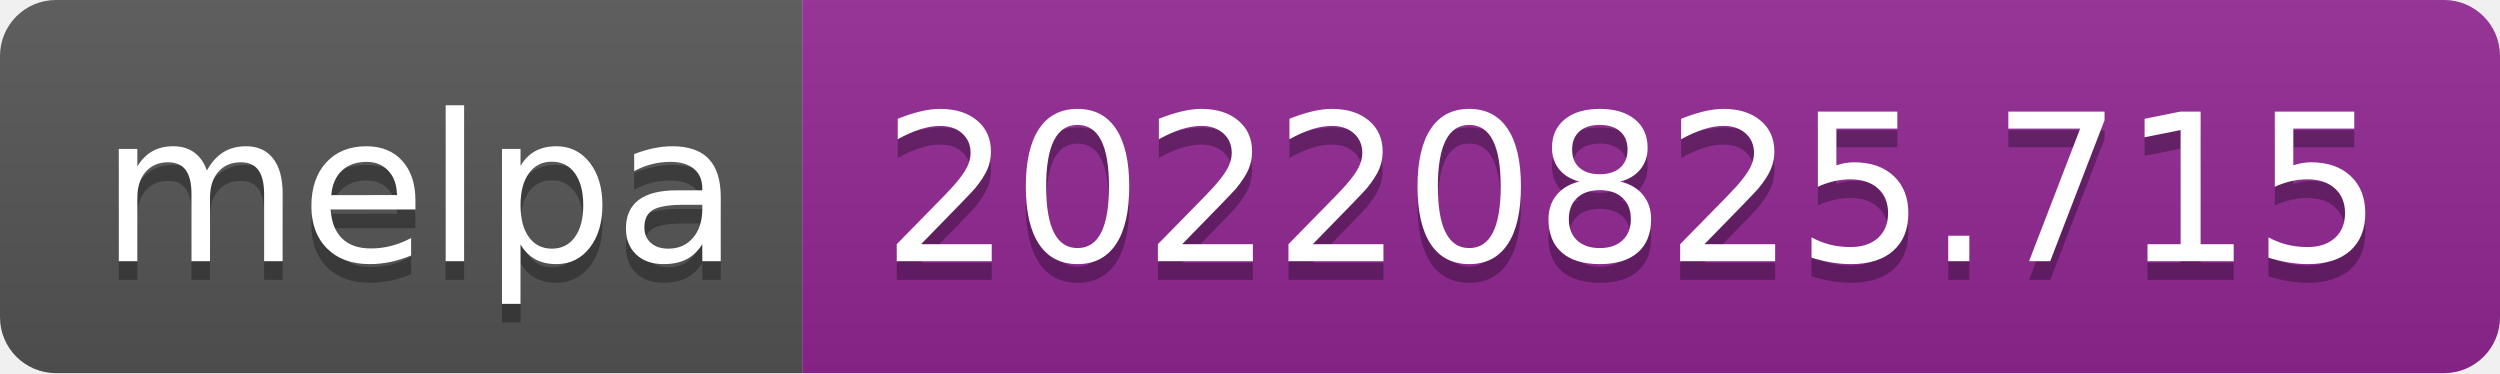
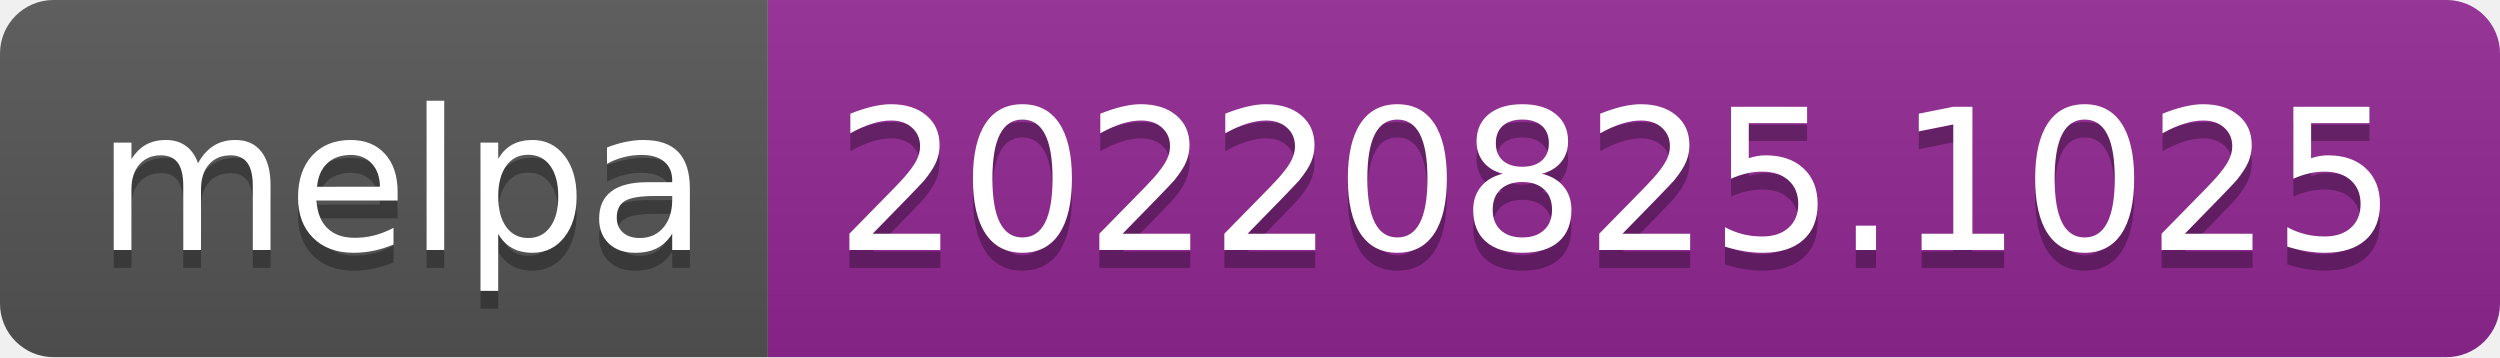
- <svg xmlns="http://www.w3.org/2000/svg" width="134" height="20" role="img" aria-label="melpa: 20220825.715">
+ <svg xmlns="http://www.w3.org/2000/svg" width="140" height="20" role="img" aria-label="melpa: 20220825.1025">
  <linearGradient id="s" x2="0" y2="100%">
    <stop offset="0" stop-color="#bbb" stop-opacity=".1" />
    <stop offset="1" stop-opacity=".1" />
  </linearGradient>
  <clipPath id="r">
-     <rect width="134" height="20" rx="3" fill="#fff" />
+     <rect width="140" height="20" rx="3" fill="#fff" />
  </clipPath>
  <g clip-path="url(#r)">
    <rect width="43" height="20" fill="#555" />
-     <rect x="43" width="91" height="20" fill="#922793" />
-     <rect width="134" height="20" fill="url(#s)" />
+     <rect x="43" width="97" height="20" fill="#922793" />
+     <rect width="140" height="20" fill="url(#s)" />
  </g>
  <g fill="#fff" text-anchor="middle" font-family="Verdana,Geneva,DejaVu Sans,sans-serif" text-rendering="geometricPrecision" font-size="110">
    <text aria-hidden="true" x="225" y="150" fill="#010101" fill-opacity=".3" transform="scale(.1)" textLength="330">melpa</text>
    <text x="225" y="140" transform="scale(.1)" fill="#fff" textLength="330">melpa</text>
-     <text aria-hidden="true" x="875" y="150" fill="#010101" fill-opacity=".3" transform="scale(.1)" textLength="810">20220825.715</text>
-     <text x="875" y="140" transform="scale(.1)" fill="#fff" textLength="810">20220825.715</text>
+     <text aria-hidden="true" x="905" y="150" fill="#010101" fill-opacity=".3" transform="scale(.1)" textLength="870">20220825.1025</text>
+     <text x="905" y="140" transform="scale(.1)" fill="#fff" textLength="870">20220825.1025</text>
  </g>
</svg>
